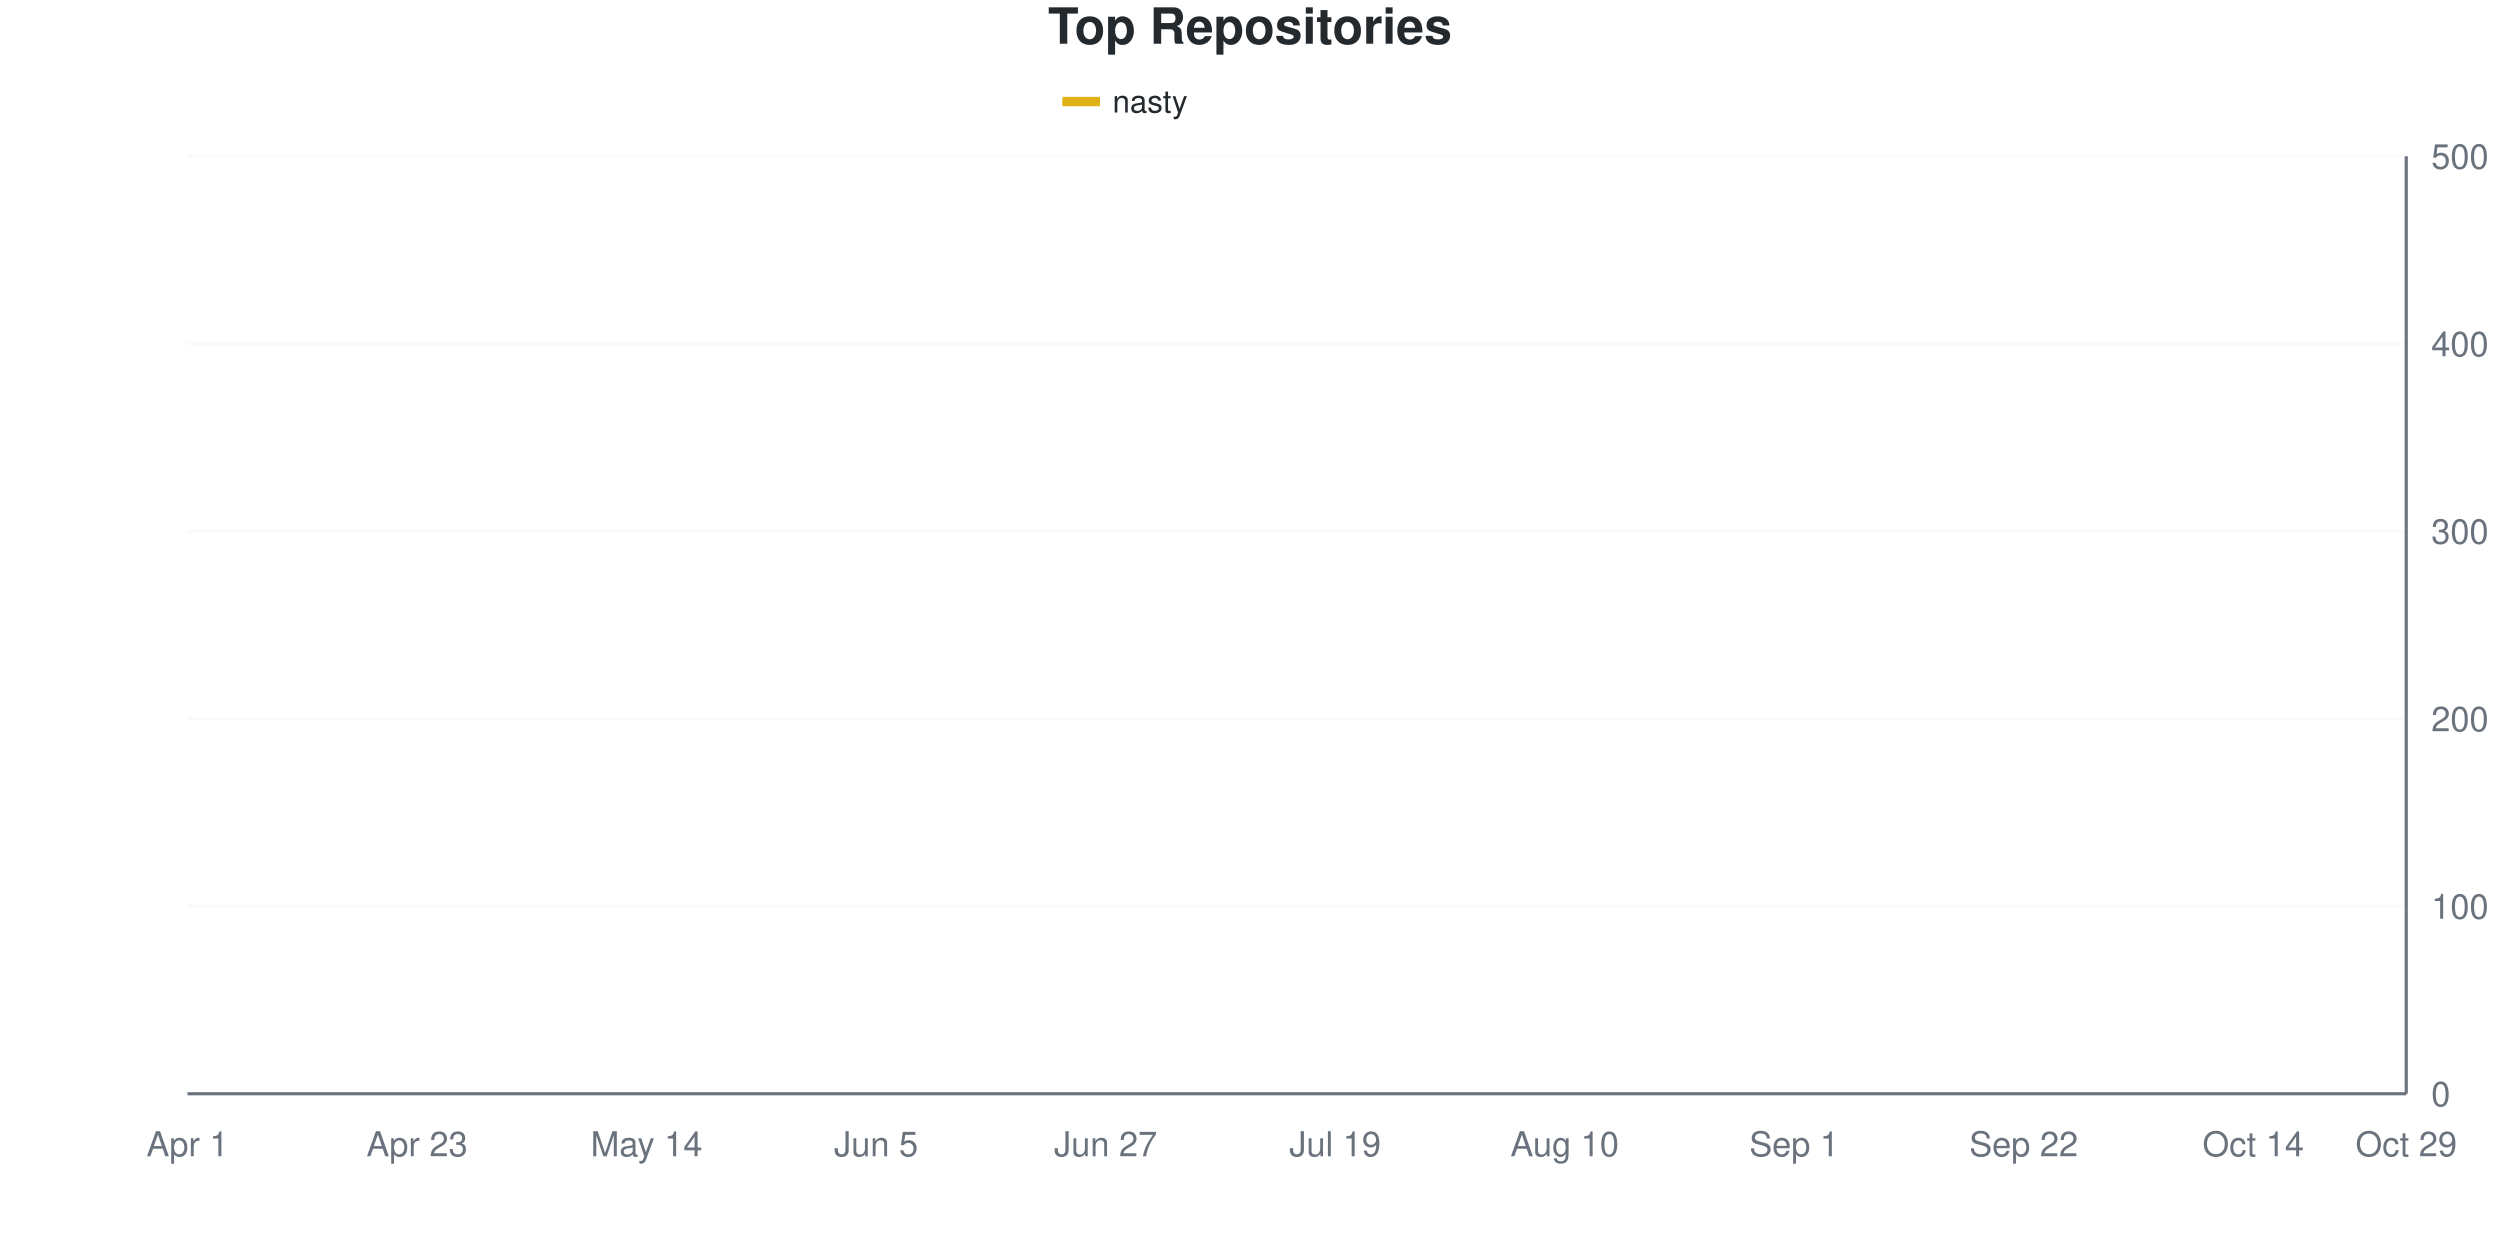
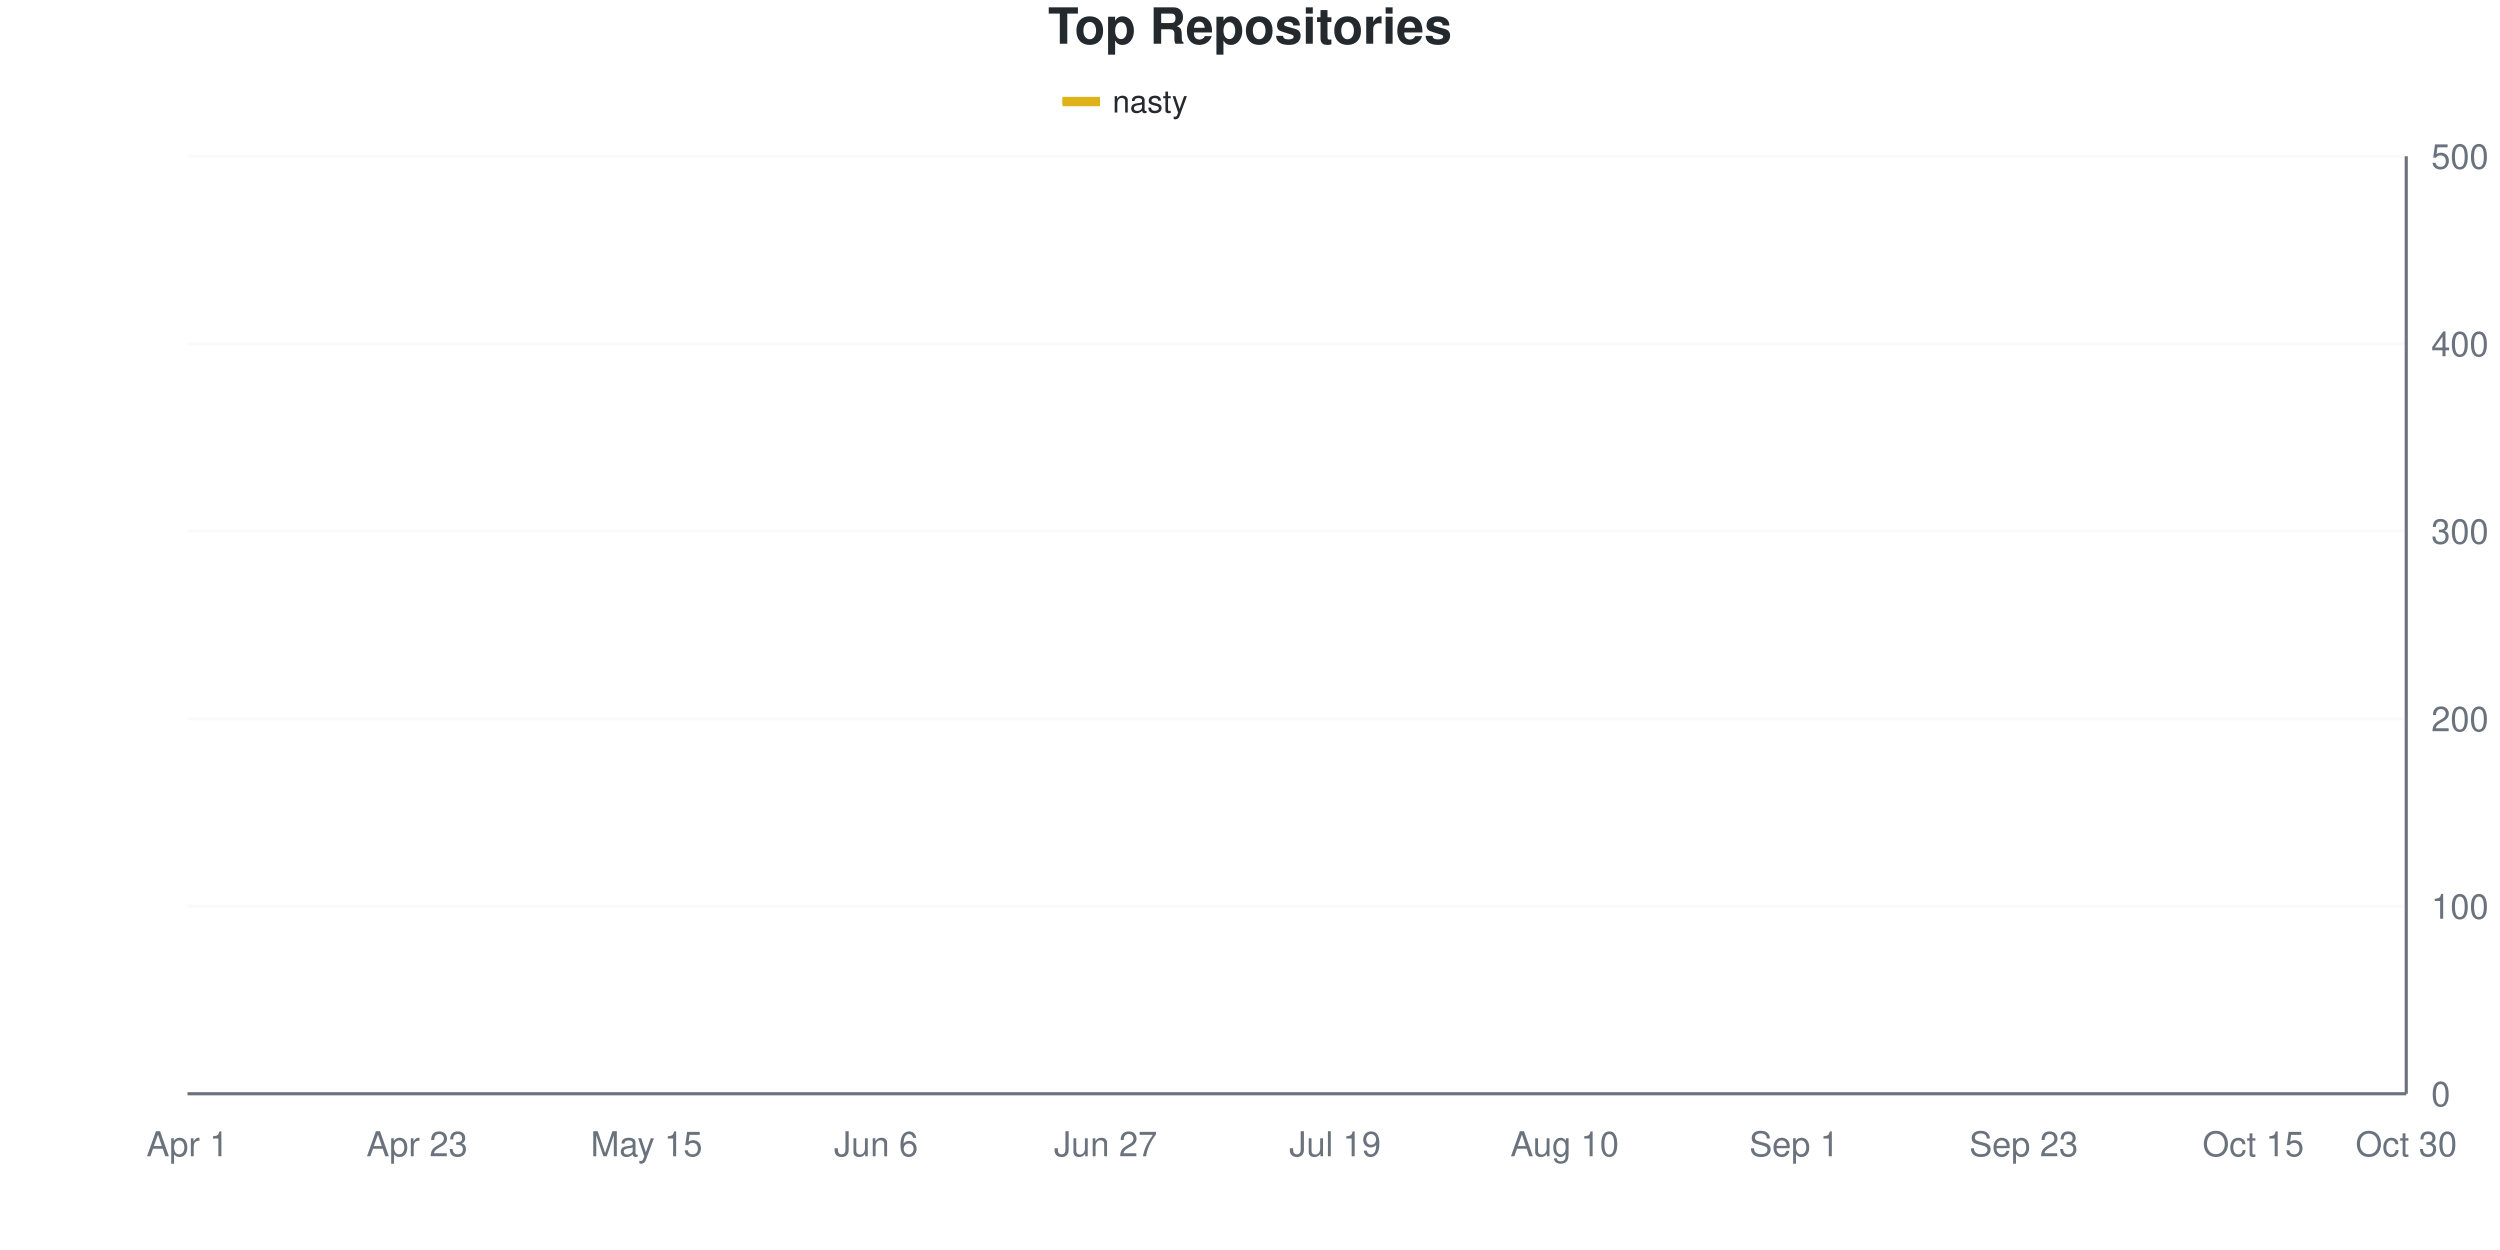
<svg xmlns="http://www.w3.org/2000/svg" viewBox="0 0 800 400" width="800" height="400">
  <style>
    @keyframes drawLine {
      to { stroke-dashoffset: 0; }
    }
    @keyframes fadeInPoint {
      from { opacity: 0; }
      to { opacity: 1; }
    }
    .data-line-0 {
      stroke-dasharray: 1158;
      stroke-dashoffset: 1158;
      animation: drawLine 2s ease-out forwards;
    }
    .data-point {
      opacity: 0;
      animation: fadeInPoint 0.5s ease-out forwards;
    }
    .chart-bg { fill: #fff; }
    .chart-text { fill: #24292e; }
    .chart-muted { fill: #6a737d; }
    .chart-grid { stroke: #eee; }
    .chart-axis { stroke: #6a737d; }
    @media (prefers-color-scheme: dark) {
      .chart-bg { fill: #0d1117; }
      .chart-text { fill: #e6edf3; }
      .chart-muted { fill: #8b949e; }
      .chart-grid { stroke: #21262d; }
      .chart-axis { stroke: #8b949e; }
    }
  </style>
  <rect width="800" height="400" class="chart-bg" />
  <text x="400" y="14" text-anchor="middle" class="chart-text" font-size="16" font-weight="bold" font-family="-apple-system, BlinkMacSystemFont, 'Segoe UI', Helvetica, Arial, sans-serif">Top Repositories</text>
  <g class="legend">
    <rect x="340" y="31" width="12" height="3" fill="#dfb317" />
    <line x1="340" y1="32.5" x2="352" y2="32.5" stroke="#dfb317" stroke-width="2" />
    <text x="356" y="36" class="chart-text" font-size="10" font-family="-apple-system, BlinkMacSystemFont, 'Segoe UI', Helvetica, Arial, sans-serif">nasty</text>
  </g>
  <g class="grid">
    <line x1="60" y1="350" x2="770" y2="350" class="chart-grid" stroke-opacity="0.3" />
    <text x="778" y="354" text-anchor="start" class="chart-muted" font-size="11" font-family="-apple-system, BlinkMacSystemFont, 'Segoe UI', Helvetica, Arial, sans-serif">0</text>
    <line x1="60" y1="290" x2="770" y2="290" class="chart-grid" stroke-opacity="0.3" />
    <text x="778" y="294" text-anchor="start" class="chart-muted" font-size="11" font-family="-apple-system, BlinkMacSystemFont, 'Segoe UI', Helvetica, Arial, sans-serif">100</text>
    <line x1="60" y1="230" x2="770" y2="230" class="chart-grid" stroke-opacity="0.3" />
    <text x="778" y="234" text-anchor="start" class="chart-muted" font-size="11" font-family="-apple-system, BlinkMacSystemFont, 'Segoe UI', Helvetica, Arial, sans-serif">200</text>
    <line x1="60" y1="170" x2="770" y2="170" class="chart-grid" stroke-opacity="0.3" />
    <text x="778" y="174" text-anchor="start" class="chart-muted" font-size="11" font-family="-apple-system, BlinkMacSystemFont, 'Segoe UI', Helvetica, Arial, sans-serif">300</text>
    <line x1="60" y1="110" x2="770" y2="110" class="chart-grid" stroke-opacity="0.3" />
    <text x="778" y="114" text-anchor="start" class="chart-muted" font-size="11" font-family="-apple-system, BlinkMacSystemFont, 'Segoe UI', Helvetica, Arial, sans-serif">400</text>
    <line x1="60" y1="50" x2="770" y2="50" class="chart-grid" stroke-opacity="0.3" />
    <text x="778" y="54" text-anchor="start" class="chart-muted" font-size="11" font-family="-apple-system, BlinkMacSystemFont, 'Segoe UI', Helvetica, Arial, sans-serif">500</text>
  </g>
  <g class="milestones">
    
  </g>
  <g class="x-axis">
    <text x="60" y="370" text-anchor="middle" class="chart-muted" font-size="11" font-family="-apple-system, BlinkMacSystemFont, 'Segoe UI', Helvetica, Arial, sans-serif">Apr 1</text>
    <text x="133.448" y="370" text-anchor="middle" class="chart-muted" font-size="11" font-family="-apple-system, BlinkMacSystemFont, 'Segoe UI', Helvetica, Arial, sans-serif">Apr 23</text>
-     <text x="206.897" y="370" text-anchor="middle" class="chart-muted" font-size="11" font-family="-apple-system, BlinkMacSystemFont, 'Segoe UI', Helvetica, Arial, sans-serif">May 14</text>
-     <text x="280.345" y="370" text-anchor="middle" class="chart-muted" font-size="11" font-family="-apple-system, BlinkMacSystemFont, 'Segoe UI', Helvetica, Arial, sans-serif">Jun 5</text>
+     <text x="206.897" y="370" text-anchor="middle" class="chart-muted" font-size="11" font-family="-apple-system, BlinkMacSystemFont, 'Segoe UI', Helvetica, Arial, sans-serif">May 15</text>
+     <text x="280.345" y="370" text-anchor="middle" class="chart-muted" font-size="11" font-family="-apple-system, BlinkMacSystemFont, 'Segoe UI', Helvetica, Arial, sans-serif">Jun 6</text>
    <text x="353.793" y="370" text-anchor="middle" class="chart-muted" font-size="11" font-family="-apple-system, BlinkMacSystemFont, 'Segoe UI', Helvetica, Arial, sans-serif">Jun 27</text>
    <text x="427.241" y="370" text-anchor="middle" class="chart-muted" font-size="11" font-family="-apple-system, BlinkMacSystemFont, 'Segoe UI', Helvetica, Arial, sans-serif">Jul 19</text>
    <text x="500.69" y="370" text-anchor="middle" class="chart-muted" font-size="11" font-family="-apple-system, BlinkMacSystemFont, 'Segoe UI', Helvetica, Arial, sans-serif">Aug 10</text>
    <text x="574.138" y="370" text-anchor="middle" class="chart-muted" font-size="11" font-family="-apple-system, BlinkMacSystemFont, 'Segoe UI', Helvetica, Arial, sans-serif">Sep 1</text>
-     <text x="647.586" y="370" text-anchor="middle" class="chart-muted" font-size="11" font-family="-apple-system, BlinkMacSystemFont, 'Segoe UI', Helvetica, Arial, sans-serif">Sep 22</text>
-     <text x="721.034" y="370" text-anchor="middle" class="chart-muted" font-size="11" font-family="-apple-system, BlinkMacSystemFont, 'Segoe UI', Helvetica, Arial, sans-serif">Oct 14</text>
-     <text x="770" y="370" text-anchor="middle" class="chart-muted" font-size="11" font-family="-apple-system, BlinkMacSystemFont, 'Segoe UI', Helvetica, Arial, sans-serif">Oct 29</text>
+     <text x="647.586" y="370" text-anchor="middle" class="chart-muted" font-size="11" font-family="-apple-system, BlinkMacSystemFont, 'Segoe UI', Helvetica, Arial, sans-serif">Sep 23</text>
+     <text x="721.034" y="370" text-anchor="middle" class="chart-muted" font-size="11" font-family="-apple-system, BlinkMacSystemFont, 'Segoe UI', Helvetica, Arial, sans-serif">Oct 15</text>
+     <text x="770" y="370" text-anchor="middle" class="chart-muted" font-size="11" font-family="-apple-system, BlinkMacSystemFont, 'Segoe UI', Helvetica, Arial, sans-serif">Oct 30</text>
  </g>
  <line x1="770" y1="50" x2="770" y2="350" class="chart-axis" stroke-width="1" />
  <line x1="60" y1="350" x2="770" y2="350" class="chart-axis" stroke-width="1" />
-   <path d="M60,349.4 C68.161,345.4 76.322,342.2 84.483,337.4 C92.644,332.6 100.805,325.4 108.966,320.6 C117.126,315.8 125.287,311.8 133.448,308.6 C141.609,305.4 149.77,304.4 157.931,301.4 C166.092,298.4 174.253,293.8 182.414,290.6 C190.575,287.4 198.736,289.5 206.897,282.2 C215.057,274.9 223.218,256.9 231.379,246.8 C239.54,236.7 247.701,227.9 255.862,221.6 C264.023,215.3 272.184,212.3 280.345,209 C288.506,205.7 296.667,204.2 304.828,201.8 C312.989,199.4 321.149,197 329.31,194.6 C337.471,192.2 345.632,189 353.793,187.4 C361.954,185.8 370.115,186.5 378.276,185 C386.437,183.5 394.598,180.6 402.759,178.4 C410.92,176.2 419.08,173.7 427.241,171.8 C435.402,169.9 443.563,168.7 451.724,167 C459.885,165.3 468.046,163 476.207,161.6 C484.368,160.2 492.529,159.9 500.69,158.6 C508.851,157.3 517.011,155.8 525.172,153.8 C533.333,151.8 541.494,148.9 549.655,146.6 C557.816,144.3 565.977,142 574.138,140 C582.299,138 590.46,136.6 598.621,134.6 C606.782,132.6 614.943,131.1 623.103,128 C631.264,124.9 639.425,118.7 647.586,116 C655.747,113.3 663.908,112.9 672.069,111.8 C680.23,110.7 688.391,110.4 696.552,109.4 C704.713,108.4 712.874,106.8 721.034,105.8 C729.195,104.8 737.356,104.5 745.517,103.4 C753.678,102.3 761.839,100.6 770,99.2" fill="none" stroke="#dfb317" stroke-width="2.5" class="data-line-0" />
+   <path d="M60,349.4 C68.161,345.4 76.322,342.4 84.483,337.4 C92.644,332.4 100.805,324.2 108.966,319.4 C117.126,314.6 125.287,311.6 133.448,308.6 C141.609,305.6 149.77,304.4 157.931,301.4 C166.092,298.4 174.253,294 182.414,290.6 C190.575,287.2 198.736,288.4 206.897,281 C215.057,273.6 223.218,256.1 231.379,246.2 C239.54,236.3 247.701,227.8 255.862,221.6 C264.023,215.4 272.184,212.3 280.345,209 C288.506,205.7 296.667,204.2 304.828,201.8 C312.989,199.4 321.149,197 329.31,194.6 C337.471,192.2 345.632,189 353.793,187.4 C361.954,185.8 370.115,186.5 378.276,185 C386.437,183.5 394.598,180.7 402.759,178.4 C410.92,176.1 419.08,173.2 427.241,171.2 C435.402,169.2 443.563,168.1 451.724,166.4 C459.885,164.7 468.046,162.4 476.207,161 C484.368,159.6 492.529,159.3 500.69,158 C508.851,156.7 517.011,155.3 525.172,153.2 C533.333,151.1 541.494,147.6 549.655,145.4 C557.816,143.2 565.977,141.8 574.138,140 C582.299,138.2 590.46,136.9 598.621,134.6 C606.782,132.3 614.943,129.4 623.103,126.2 C631.264,123 639.425,117.9 647.586,115.4 C655.747,112.9 663.908,112.3 672.069,111.2 C680.23,110.1 688.391,109.7 696.552,108.8 C704.713,107.9 712.874,106.9 721.034,105.8 C729.195,104.7 737.356,103.5 745.517,102.2 C753.678,100.9 761.839,99.4 770,98" fill="none" stroke="#dfb317" stroke-width="2.5" class="data-line-0" />
  <g class="points">
    <circle cx="60" cy="349.4" r="4" fill="#dfb317" class="data-point" style="animation-delay: 1.50s" />
    <circle cx="84.483" cy="337.4" r="4" fill="#dfb317" class="data-point" style="animation-delay: 1.55s" />
-     <circle cx="108.966" cy="320.6" r="4" fill="#dfb317" class="data-point" style="animation-delay: 1.60s" />
+     <circle cx="108.966" cy="319.4" r="4" fill="#dfb317" class="data-point" style="animation-delay: 1.60s" />
    <circle cx="133.448" cy="308.6" r="4" fill="#dfb317" class="data-point" style="animation-delay: 1.65s" />
    <circle cx="157.931" cy="301.4" r="4" fill="#dfb317" class="data-point" style="animation-delay: 1.70s" />
    <circle cx="182.414" cy="290.6" r="4" fill="#dfb317" class="data-point" style="animation-delay: 1.75s" />
-     <circle cx="206.897" cy="282.2" r="4" fill="#dfb317" class="data-point" style="animation-delay: 1.80s" />
-     <circle cx="231.379" cy="246.8" r="4" fill="#dfb317" class="data-point" style="animation-delay: 1.85s" />
+     <circle cx="206.897" cy="281" r="4" fill="#dfb317" class="data-point" style="animation-delay: 1.80s" />
+     <circle cx="231.379" cy="246.2" r="4" fill="#dfb317" class="data-point" style="animation-delay: 1.85s" />
    <circle cx="255.862" cy="221.6" r="4" fill="#dfb317" class="data-point" style="animation-delay: 1.90s" />
    <circle cx="280.345" cy="209" r="4" fill="#dfb317" class="data-point" style="animation-delay: 1.95s" />
    <circle cx="304.828" cy="201.8" r="4" fill="#dfb317" class="data-point" style="animation-delay: 2.00s" />
    <circle cx="329.31" cy="194.6" r="4" fill="#dfb317" class="data-point" style="animation-delay: 2.05s" />
    <circle cx="353.793" cy="187.4" r="4" fill="#dfb317" class="data-point" style="animation-delay: 2.10s" />
    <circle cx="378.276" cy="185" r="4" fill="#dfb317" class="data-point" style="animation-delay: 2.15s" />
    <circle cx="402.759" cy="178.4" r="4" fill="#dfb317" class="data-point" style="animation-delay: 2.20s" />
-     <circle cx="427.241" cy="171.8" r="4" fill="#dfb317" class="data-point" style="animation-delay: 2.25s" />
-     <circle cx="451.724" cy="167" r="4" fill="#dfb317" class="data-point" style="animation-delay: 2.30s" />
-     <circle cx="476.207" cy="161.6" r="4" fill="#dfb317" class="data-point" style="animation-delay: 2.35s" />
-     <circle cx="500.69" cy="158.6" r="4" fill="#dfb317" class="data-point" style="animation-delay: 2.40s" />
-     <circle cx="525.172" cy="153.8" r="4" fill="#dfb317" class="data-point" style="animation-delay: 2.45s" />
-     <circle cx="549.655" cy="146.6" r="4" fill="#dfb317" class="data-point" style="animation-delay: 2.50s" />
+     <circle cx="427.241" cy="171.2" r="4" fill="#dfb317" class="data-point" style="animation-delay: 2.25s" />
+     <circle cx="451.724" cy="166.4" r="4" fill="#dfb317" class="data-point" style="animation-delay: 2.30s" />
+     <circle cx="476.207" cy="161" r="4" fill="#dfb317" class="data-point" style="animation-delay: 2.35s" />
+     <circle cx="500.69" cy="158" r="4" fill="#dfb317" class="data-point" style="animation-delay: 2.40s" />
+     <circle cx="525.172" cy="153.2" r="4" fill="#dfb317" class="data-point" style="animation-delay: 2.45s" />
+     <circle cx="549.655" cy="145.4" r="4" fill="#dfb317" class="data-point" style="animation-delay: 2.50s" />
    <circle cx="574.138" cy="140" r="4" fill="#dfb317" class="data-point" style="animation-delay: 2.55s" />
    <circle cx="598.621" cy="134.6" r="4" fill="#dfb317" class="data-point" style="animation-delay: 2.60s" />
-     <circle cx="623.103" cy="128" r="4" fill="#dfb317" class="data-point" style="animation-delay: 2.65s" />
-     <circle cx="647.586" cy="116" r="4" fill="#dfb317" class="data-point" style="animation-delay: 2.70s" />
-     <circle cx="672.069" cy="111.8" r="4" fill="#dfb317" class="data-point" style="animation-delay: 2.75s" />
-     <circle cx="696.552" cy="109.4" r="4" fill="#dfb317" class="data-point" style="animation-delay: 2.80s" />
+     <circle cx="623.103" cy="126.2" r="4" fill="#dfb317" class="data-point" style="animation-delay: 2.65s" />
+     <circle cx="647.586" cy="115.4" r="4" fill="#dfb317" class="data-point" style="animation-delay: 2.70s" />
+     <circle cx="672.069" cy="111.2" r="4" fill="#dfb317" class="data-point" style="animation-delay: 2.75s" />
+     <circle cx="696.552" cy="108.8" r="4" fill="#dfb317" class="data-point" style="animation-delay: 2.80s" />
    <circle cx="721.034" cy="105.8" r="4" fill="#dfb317" class="data-point" style="animation-delay: 2.85s" />
-     <circle cx="745.517" cy="103.4" r="4" fill="#dfb317" class="data-point" style="animation-delay: 2.90s" />
-     <circle cx="770" cy="99.2" r="4" fill="#dfb317" class="data-point" style="animation-delay: 2.95s" />
+     <circle cx="745.517" cy="102.2" r="4" fill="#dfb317" class="data-point" style="animation-delay: 2.90s" />
+     <circle cx="770" cy="98" r="4" fill="#dfb317" class="data-point" style="animation-delay: 2.95s" />
  </g>
</svg>
